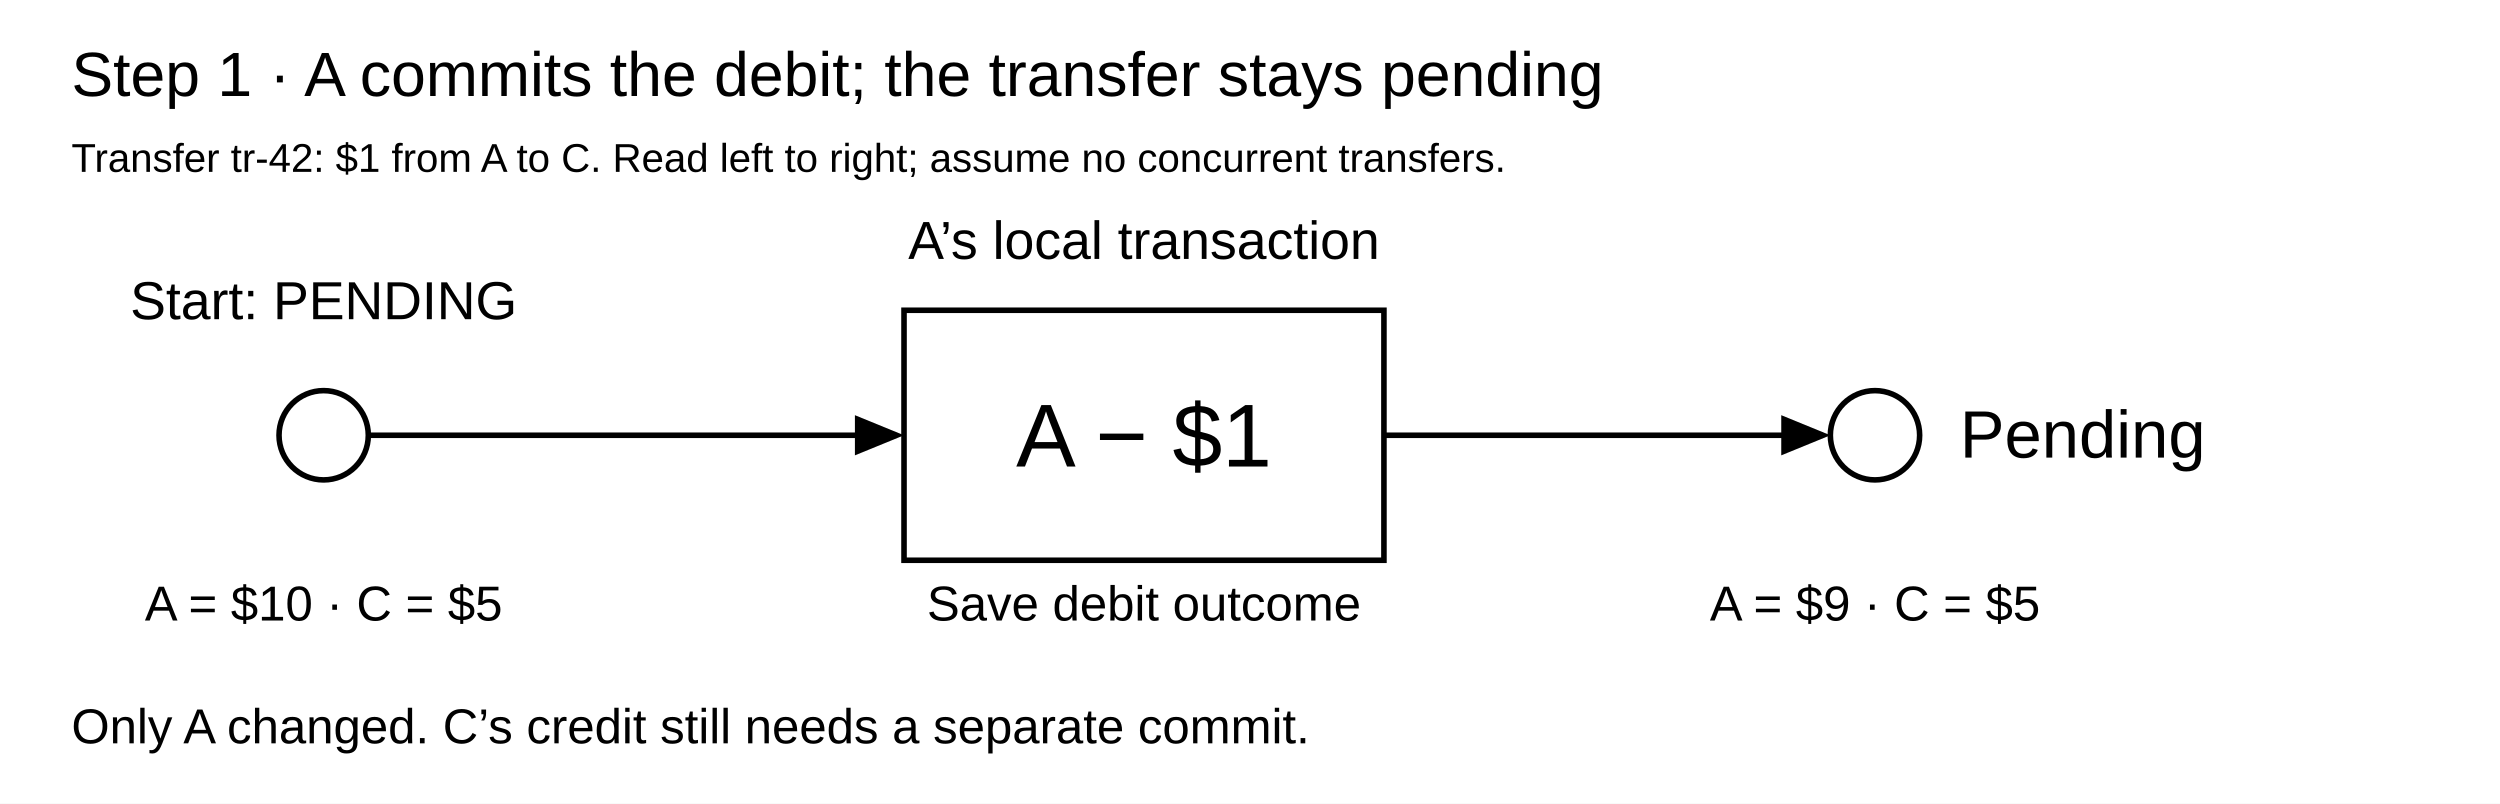
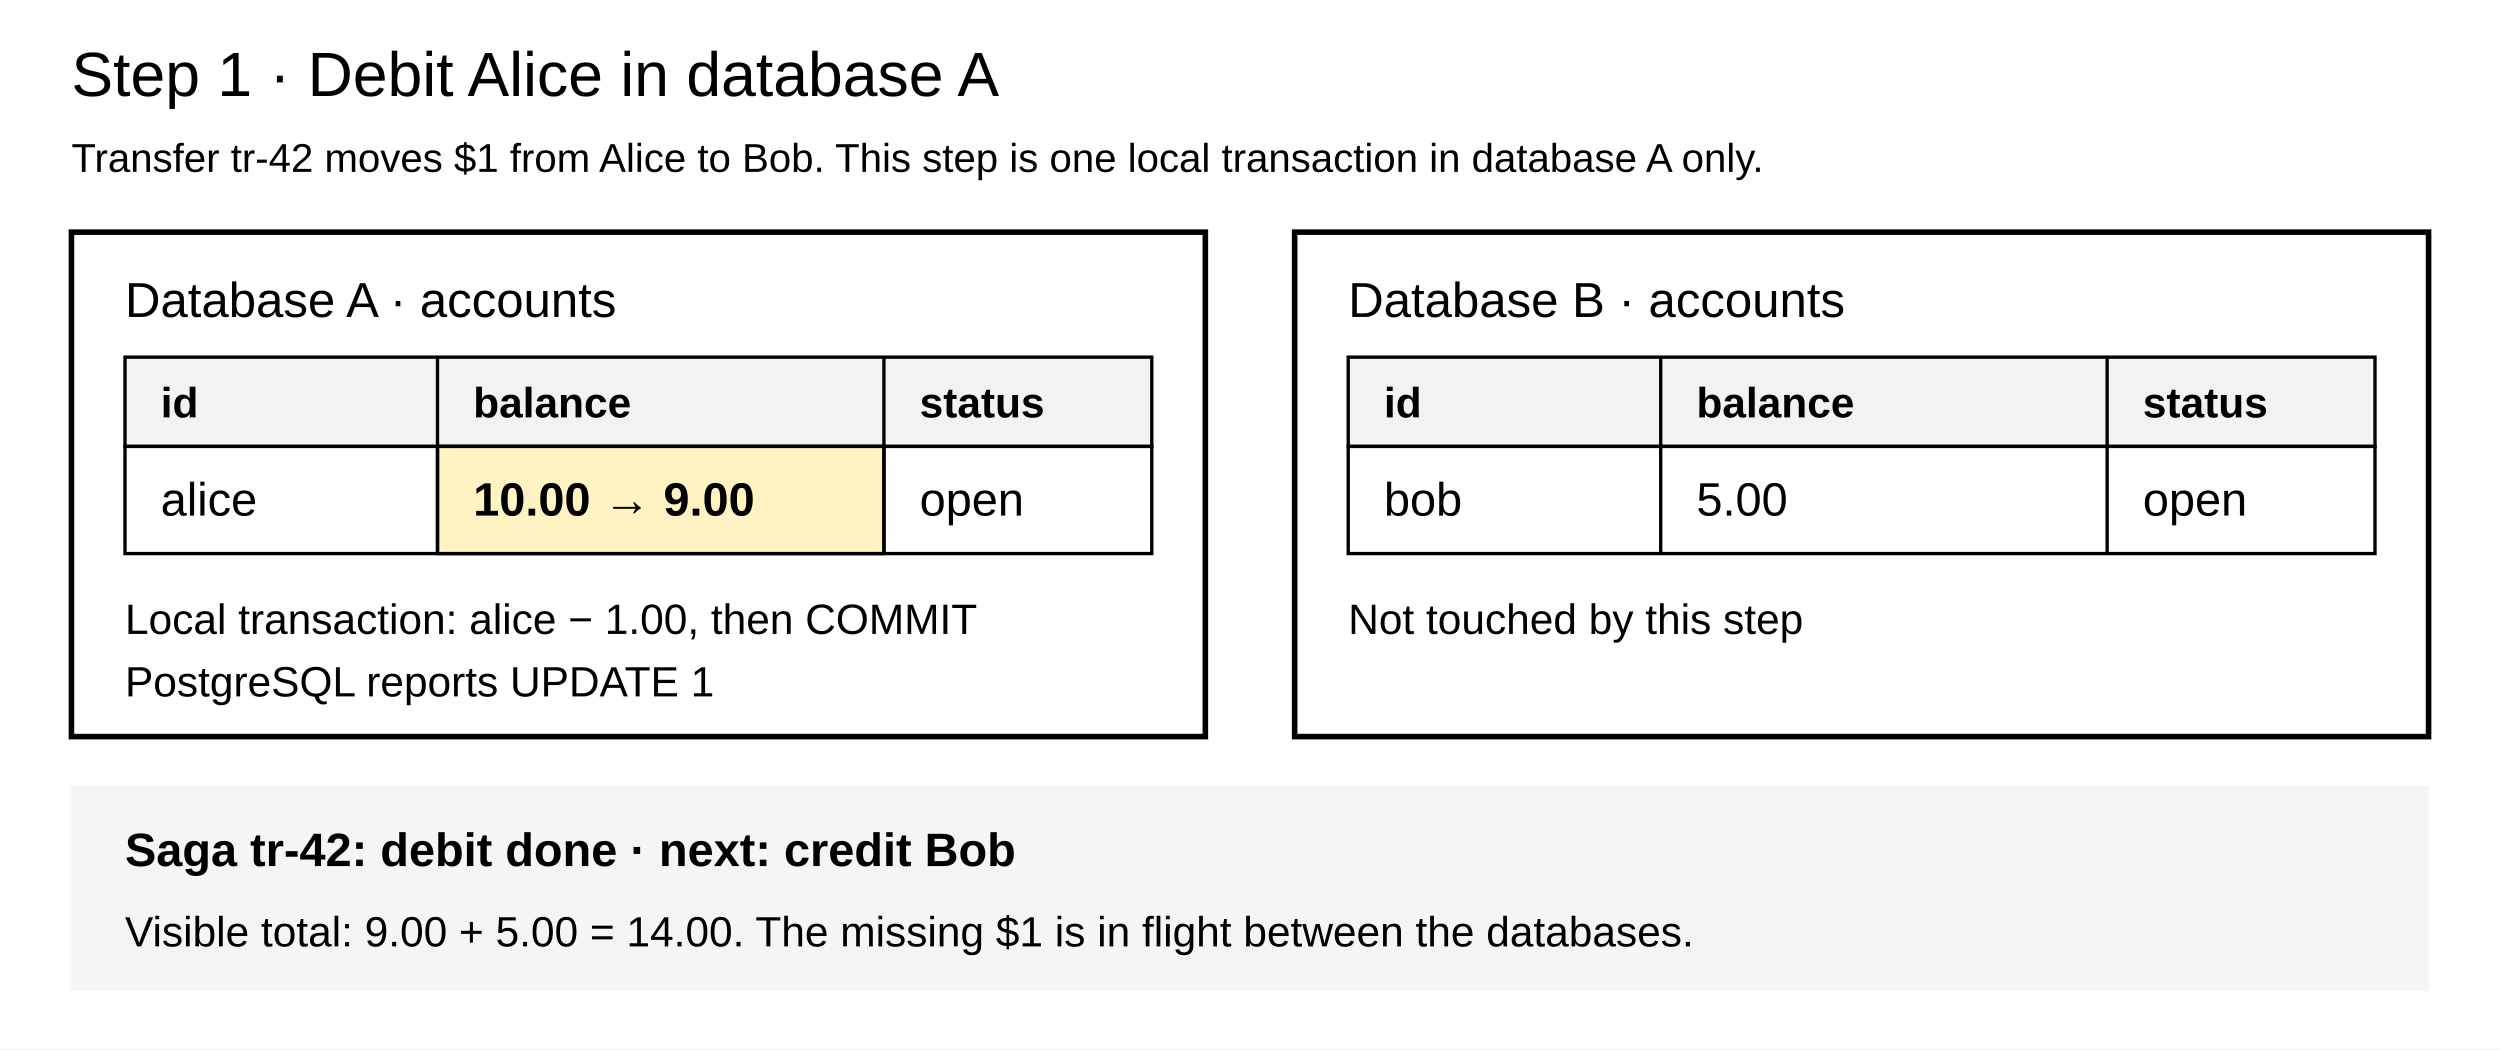
- <svg xmlns="http://www.w3.org/2000/svg" width="1120" height="360" viewBox="0 0 1120 360" role="img" aria-labelledby="title desc">
+ <svg xmlns="http://www.w3.org/2000/svg" width="1120" height="470" viewBox="0 0 1120 470" role="img" aria-labelledby="title desc">
  <defs>
-     <style>text{font-family:Arial,Helvetica,"Liberation Sans",sans-serif;fill:#000;font-weight:400}.step,.state{fill:#fff;stroke:#000;stroke-width:2.5}.connector{fill:none;stroke:#000;stroke-width:2.5}</style>
-     <marker id="arrowhead" markerWidth="22" markerHeight="18" viewBox="0 0 22 18" refX="18.5" refY="9" orient="auto" markerUnits="userSpaceOnUse">
-       <path d="M0 0 L22 9 L0 18 Z" fill="#000" />
-     </marker>
+     <style>text{font-family:Arial,Helvetica,"Liberation Sans",sans-serif;fill:#000}.panel{fill:#fff;stroke:#000;stroke-width:2.5}.head{fill:#f2f2f2;stroke:#000;stroke-width:1.5}.cell{fill:#fff;stroke:#000;stroke-width:1.5}.changed{fill:#fff3c4;stroke:#000;stroke-width:1.5}.grid{fill:none;stroke:#000;stroke-width:1.5}.th{font-size:19px;font-weight:700}.td{font-size:21px}.note{font-size:19px}</style>
  </defs>
-   <rect width="1120" height="360" fill="#fff" />
-   <text x="32" y="43" font-size="28" text-anchor="start">Step 1 · A commits the debit; the transfer stays pending</text>
-   <text x="32" y="77" font-size="18" text-anchor="start">Transfer tr-42: $1 from A to C. Read left to right; assume no concurrent transfers.</text>
-   <circle id="before" class="state" cx="145" cy="195" r="20" />
-   <text x="145" y="143" font-size="24" text-anchor="middle">Start: PENDING</text>
-   <text x="145" y="278" font-size="22" text-anchor="middle">A = $10 · C = $5</text>
-   <rect id="local-transaction" class="step" x="405" y="139" width="215" height="112" />
-   <text x="512.5" y="209.0" font-size="40" text-anchor="middle">A − $1</text>
-   <text x="512.5" y="116" font-size="24" text-anchor="middle">A’s local transaction</text>
-   <text x="512.5" y="278" font-size="22" text-anchor="middle">Save debit outcome</text>
-   <circle id="after" class="state" cx="840" cy="195" r="20" />
-   <text x="878" y="205" font-size="30" text-anchor="start">Pending</text>
-   <text x="840" y="278" font-size="22" text-anchor="middle">A = $9 · C = $5</text>
-   <path id="begin-action" class="connector" data-connector="true" d="M165 195 L401.5 195" marker-end="url(#arrowhead)" />
-   <path id="commit-action" class="connector" data-connector="true" d="M620 195 L816.5 195" marker-end="url(#arrowhead)" />
-   <text x="32" y="333" font-size="22" text-anchor="start">Only A changed. C’s credit still needs a separate commit.</text>
+   <rect width="1120" height="470" fill="#fff" />
+   <text x="32" y="43" font-size="28">Step 1 · Debit Alice in database A</text>
+   <text x="32" y="77" font-size="18">Transfer tr-42 moves $1 from Alice to Bob. This step is one local transaction in database A only.</text>
+   <g id="database-a">
+     <rect class="panel" x="32" y="104" width="508" height="226" />
+     <text x="56" y="142" font-size="22">Database A · accounts</text>
+     <rect class="head" x="56" y="160" width="460" height="40" />
+     <rect class="cell" x="56" y="200" width="460" height="48" />
+     <rect id="alice-balance-changed" class="changed" x="196" y="200" width="200" height="48" />
+     <path class="grid" d="M196 160 V248 M396 160 V248" />
+     <text class="th" x="72" y="187">id</text>
+     <text class="th" x="212" y="187">balance</text>
+     <text class="th" x="412" y="187">status</text>
+     <text class="td" x="72" y="231">alice</text>
+     <text class="td" x="212" y="231" font-weight="700">10.00 → 9.00</text>
+     <text class="td" x="412" y="231">open</text>
+     <text class="note" x="56" y="284">Local transaction: alice − 1.00, then COMMIT</text>
+     <text class="note" x="56" y="312">PostgreSQL reports UPDATE 1</text>
+   </g>
+   <g id="database-b">
+     <rect class="panel" x="580" y="104" width="508" height="226" />
+     <text x="604" y="142" font-size="22">Database B · accounts</text>
+     <rect class="head" x="604" y="160" width="460" height="40" />
+     <rect class="cell" x="604" y="200" width="460" height="48" />
+     <path class="grid" d="M744 160 V248 M944 160 V248" />
+     <text class="th" x="620" y="187">id</text>
+     <text class="th" x="760" y="187">balance</text>
+     <text class="th" x="960" y="187">status</text>
+     <text class="td" x="620" y="231">bob</text>
+     <text class="td" x="760" y="231">5.00</text>
+     <text class="td" x="960" y="231">open</text>
+     <text class="note" x="604" y="284">Not touched by this step</text>
+   </g>
+   <g id="saga-status">
+     <rect x="32" y="352" width="1056" height="92" fill="#f3f5f7" />
+     <text x="56" y="388" font-size="21" font-weight="700">Saga tr-42: debit done · next: credit Bob</text>
+     <text x="56" y="424" font-size="19">Visible total: 9.00 + 5.00 = 14.00. The missing $1 is in flight between the databases.</text>
+   </g>
</svg>
